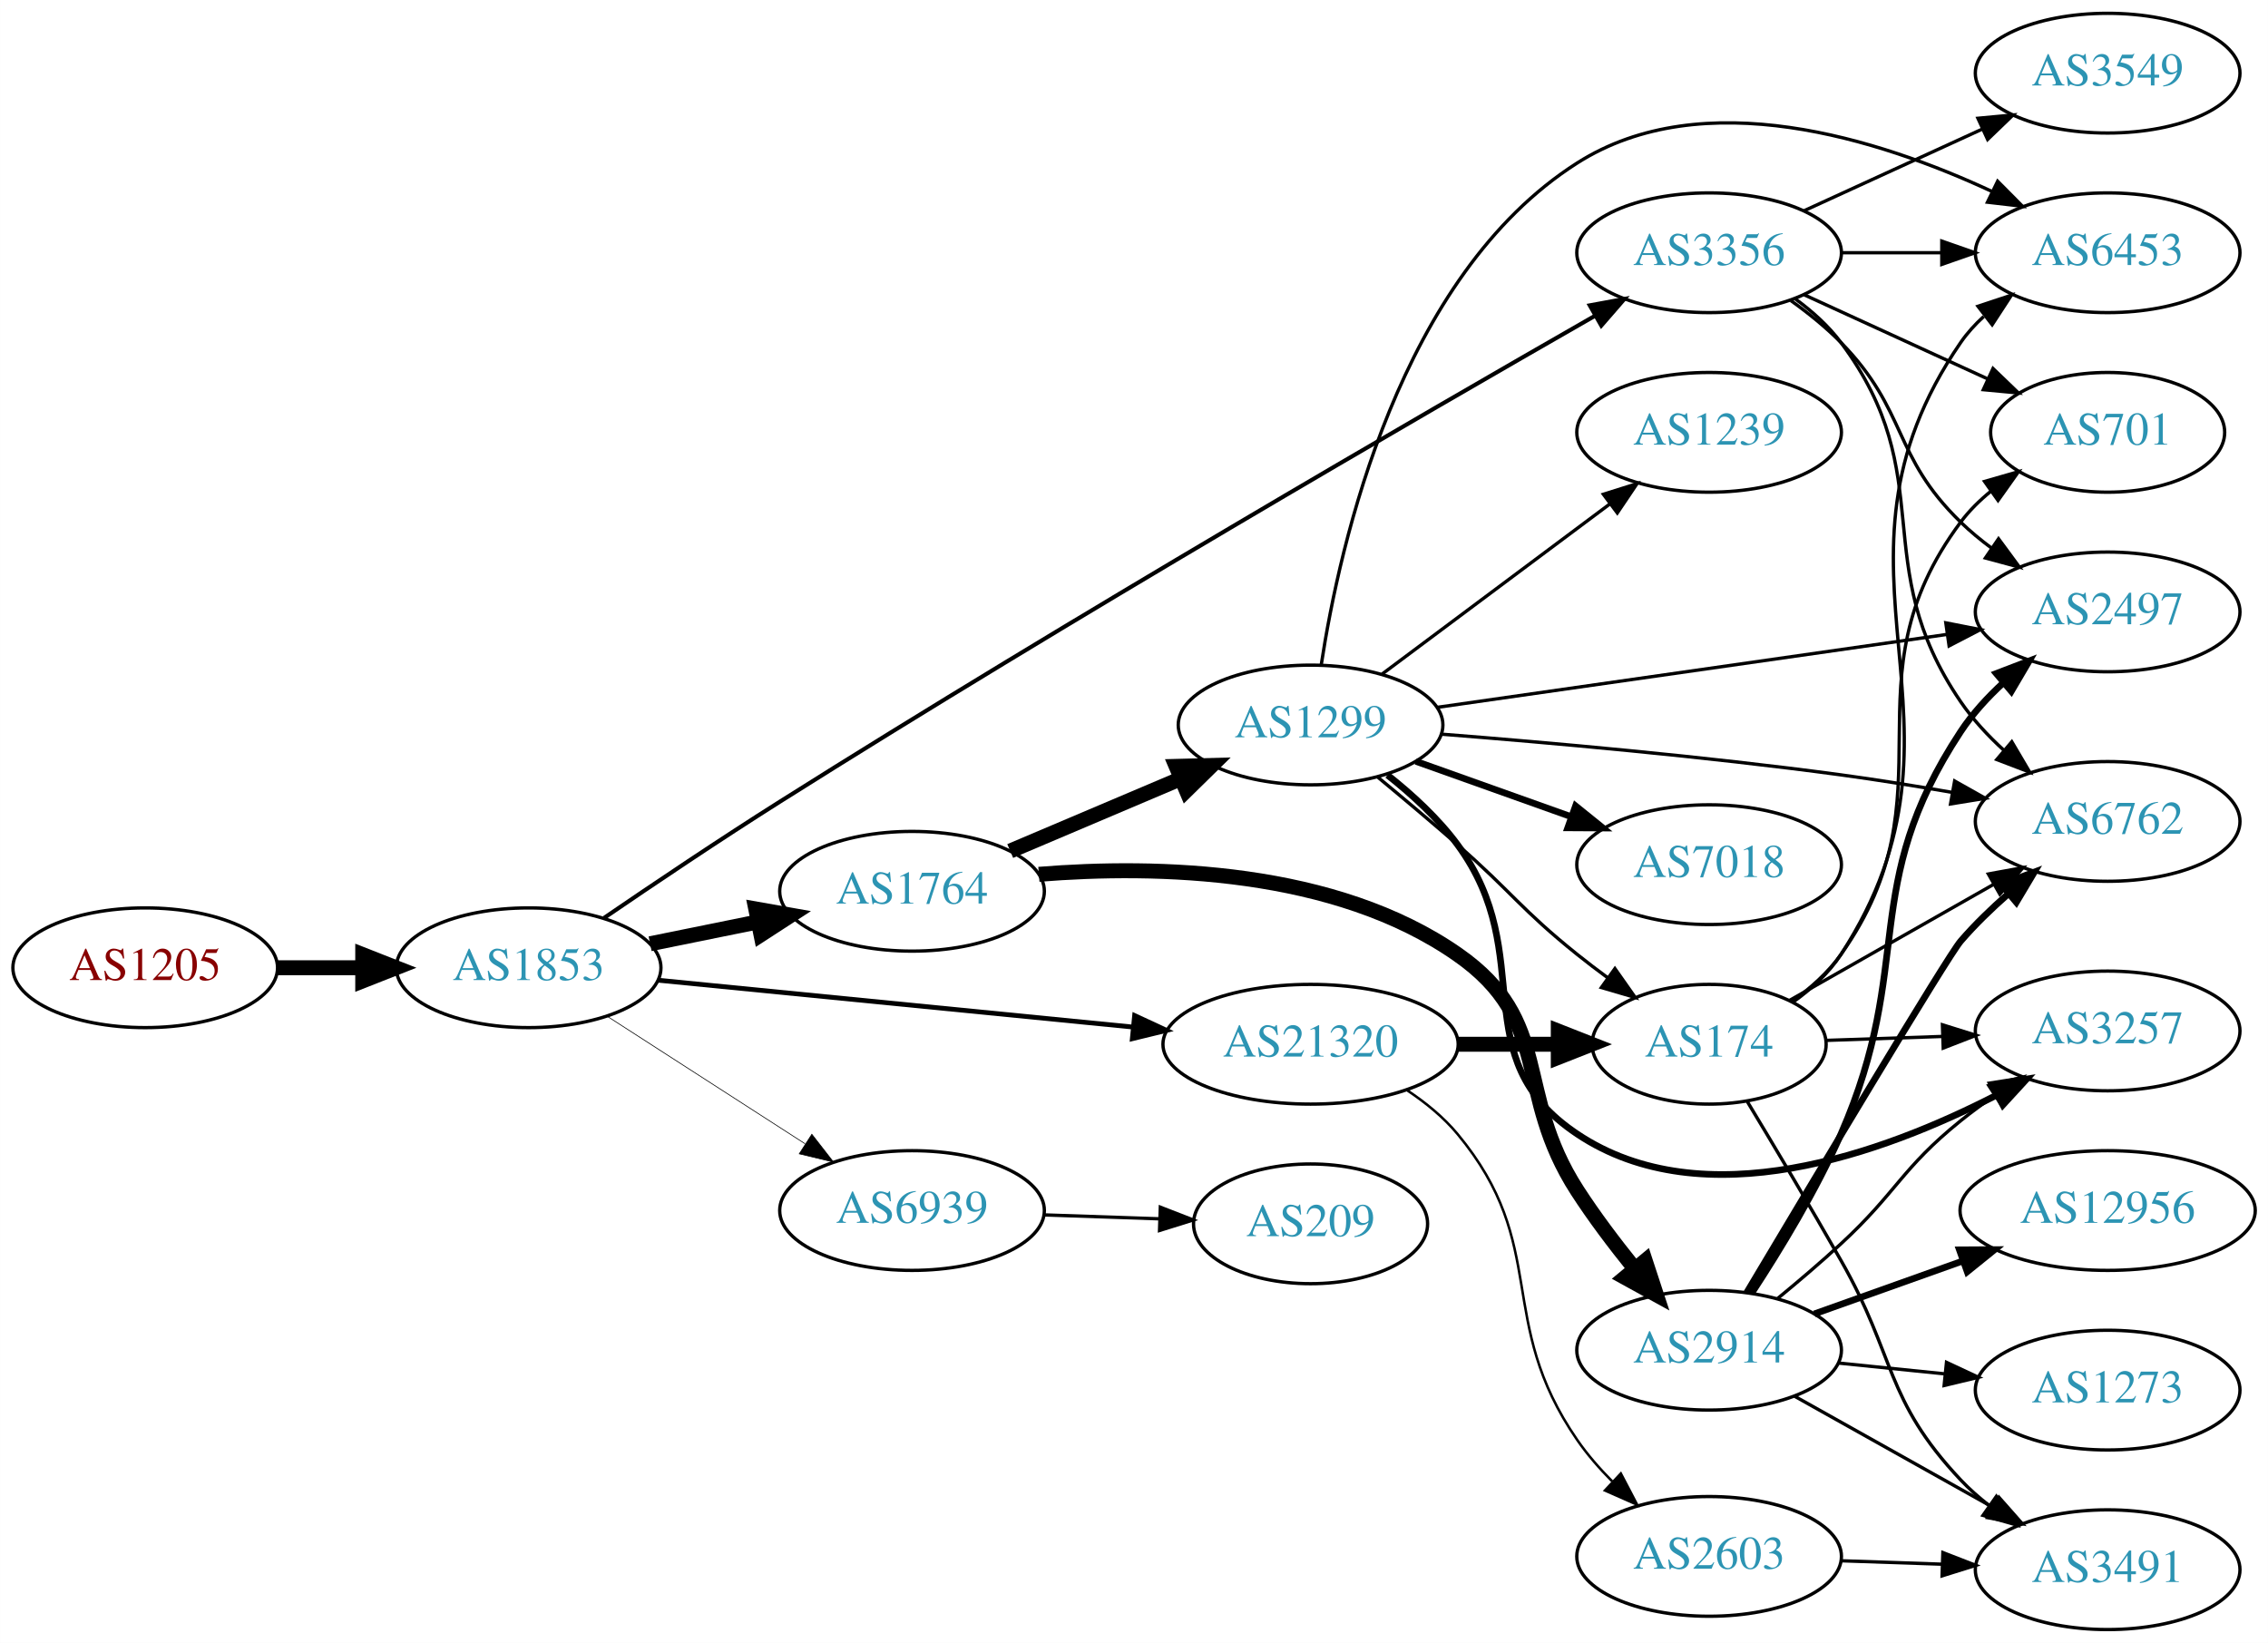
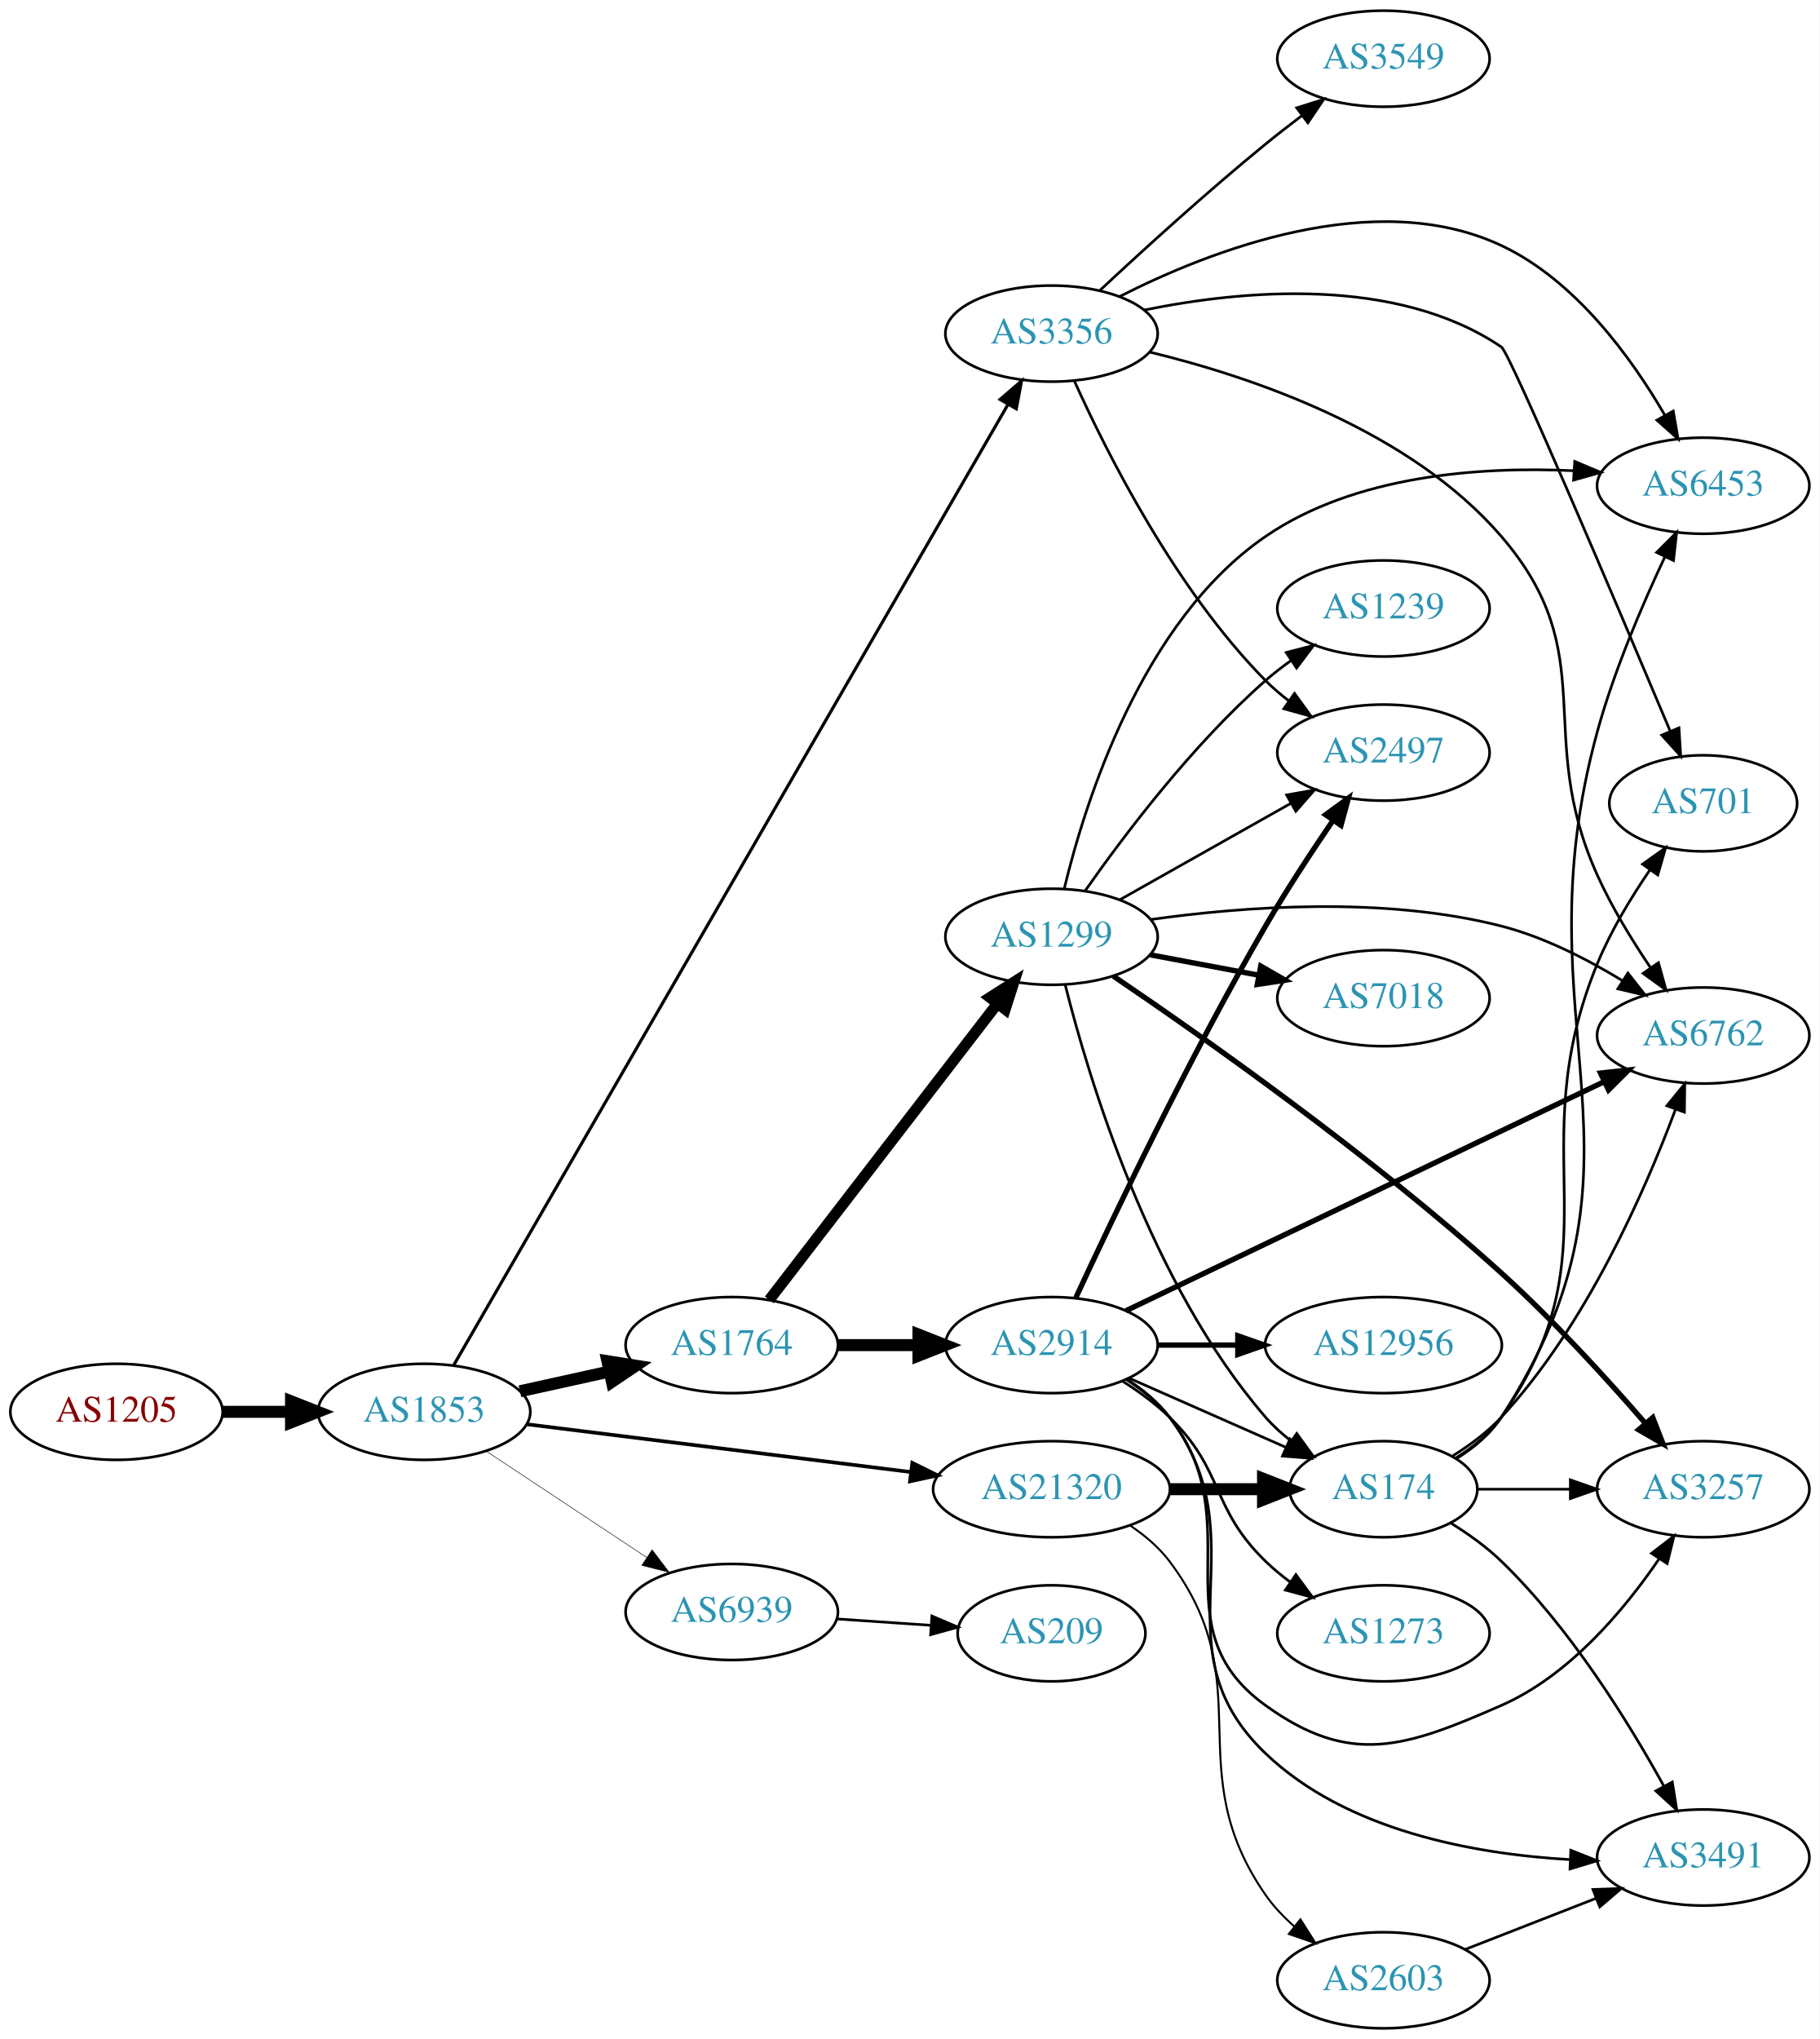
- <svg xmlns="http://www.w3.org/2000/svg" xmlns:xlink="http://www.w3.org/1999/xlink" width="682pt" height="494pt" viewBox="0.00 0.00 681.96 494.00">
-   <g id="graph0" class="graph" transform="scale(1 1) rotate(0) translate(4 490)">
-     <polygon fill="white" stroke="none" points="-4,4 -4,-490 677.956,-490 677.956,4 -4,4" />
+ <svg xmlns="http://www.w3.org/2000/svg" xmlns:xlink="http://www.w3.org/1999/xlink" width="682pt" height="764pt" viewBox="0.00 0.00 681.96 764.00">
+   <g id="graph0" class="graph" transform="scale(1 1) rotate(0) translate(4 760)">
+     <polygon fill="white" stroke="none" points="-4,4 -4,-760 677.956,-760 677.956,4 -4,4" />
    <g id="node1" class="node">
      <g id="a_node1">
        <a xlink:href="/asn/1205" xlink:title="AS1205 ~ University Linz [AT]">
-           <ellipse fill="#ffffff" stroke="black" cx="39.647" cy="-199" rx="39.794" ry="18" />
-           <text text-anchor="middle" x="39.647" y="-195.3" font-family="Times,serif" font-size="14.00" fill="#880000">AS1205</text>
+           <ellipse fill="#ffffff" stroke="black" cx="39.647" cy="-231" rx="39.794" ry="18" />
+           <text text-anchor="middle" x="39.647" y="-227.3" font-family="Times,serif" font-size="14.00" fill="#880000">AS1205</text>
        </a>
      </g>
    </g>
    <g id="node2" class="node">
      <g id="a_node2">
        <a xlink:href="/asn/1853" xlink:title="AS1853 ~ ACOnet Backbone [AT]">
-           <ellipse fill="#ffffff" stroke="black" cx="154.939" cy="-199" rx="39.794" ry="18" />
-           <text text-anchor="middle" x="154.939" y="-195.3" font-family="Times,serif" font-size="14.00" fill="#2c94b3">AS1853</text>
+           <ellipse fill="#ffffff" stroke="black" cx="154.939" cy="-231" rx="39.794" ry="18" />
+           <text text-anchor="middle" x="154.939" y="-227.3" font-family="Times,serif" font-size="14.00" fill="#2c94b3">AS1853</text>
        </a>
      </g>
    </g>
    <g id="edge1" class="edge">
-       <path fill="none" stroke="black" stroke-width="4.5" d="M79.319,-199C87.522,-199 96.286,-199 104.818,-199" />
-       <polygon fill="black" stroke="black" stroke-width="4.5" points="105.057,-202.938 115.057,-199 105.057,-195.063 105.057,-202.938" />
+       <path fill="none" stroke="black" stroke-width="4.5" d="M79.319,-231C87.522,-231 96.286,-231 104.818,-231" />
+       <polygon fill="black" stroke="black" stroke-width="4.5" points="105.057,-234.938 115.057,-231 105.057,-227.063 105.057,-234.938" />
    </g>
    <g id="node3" class="node">
      <g id="a_node3">
-         <a xlink:href="/asn/1764" xlink:title="AS1764 ~ NEXTLAYER-AS [AT]">
-           <ellipse fill="#ffffff" stroke="black" cx="270.232" cy="-222" rx="39.794" ry="18" />
-           <text text-anchor="middle" x="270.232" y="-218.3" font-family="Times,serif" font-size="14.00" fill="#2c94b3">AS1764</text>
+         <a xlink:href="/asn/3356" xlink:title="AS3356 ~ Level 3 Parent, LLC [US]">
+           <ellipse fill="#ffffff" stroke="black" cx="390.075" cy="-635" rx="39.794" ry="18" />
+           <text text-anchor="middle" x="390.075" y="-631.3" font-family="Times,serif" font-size="14.00" fill="#2c94b3">AS3356</text>
        </a>
      </g>
    </g>
    <g id="edge2" class="edge">
-       <path fill="none" stroke="black" stroke-width="4.5" d="M191.475,-206.214C201.704,-208.291 213.004,-210.585 223.747,-212.766" />
-       <polygon fill="black" stroke="black" stroke-width="4.5" points="223.239,-216.681 233.823,-214.811 224.806,-208.963 223.239,-216.681" />
+       <path fill="none" stroke="black" stroke-width="1.174" d="M165.957,-248.359C202.565,-311.798 329.272,-531.368 373.609,-608.199" />
+       <polygon fill="black" stroke="black" stroke-width="1.174" points="370.803,-610.338 378.832,-617.25 376.865,-606.84 370.803,-610.338" />
    </g>
    <g id="node4" class="node">
      <g id="a_node4">
-         <a xlink:href="/asn/3356" xlink:title="AS3356 ~ Level 3 Parent, LLC [US]">
-           <ellipse fill="#ffffff" stroke="black" cx="509.918" cy="-414" rx="39.794" ry="18" />
-           <text text-anchor="middle" x="509.918" y="-410.3" font-family="Times,serif" font-size="14.00" fill="#2c94b3">AS3356</text>
+         <a xlink:href="/asn/1764" xlink:title="AS1764 ~ NEXTLAYER-AS [AT]">
+           <ellipse fill="#ffffff" stroke="black" cx="270.232" cy="-256" rx="39.794" ry="18" />
+           <text text-anchor="middle" x="270.232" y="-252.3" font-family="Times,serif" font-size="14.00" fill="#2c94b3">AS1764</text>
        </a>
      </g>
    </g>
    <g id="edge3" class="edge">
-       <path fill="none" stroke="black" stroke-width="1.227" d="M177.616,-213.978C192.404,-224.083 212.511,-237.601 230.586,-249 317.767,-303.981 422.958,-364.91 475.556,-395.017" />
-       <polygon fill="black" stroke="black" stroke-width="1.227" points="474.028,-398.175 484.446,-400.098 477.501,-392.097 474.028,-398.175" />
+       <path fill="none" stroke="black" stroke-width="4.5" d="M190.856,-238.705C201.408,-241.033 213.147,-243.624 224.26,-246.076" />
+       <polygon fill="black" stroke="black" stroke-width="4.5" points="223.623,-249.968 234.237,-248.278 225.32,-242.278 223.623,-249.968" />
    </g>
    <g id="node5" class="node">
      <g id="a_node5">
        <a xlink:href="/asn/21320" xlink:title="AS21320 ~ GEANT Vereniging [EU]">
-           <ellipse fill="#ffffff" stroke="black" cx="390.075" cy="-176" rx="44.393" ry="18" />
-           <text text-anchor="middle" x="390.075" y="-172.3" font-family="Times,serif" font-size="14.00" fill="#2c94b3">AS21320</text>
+           <ellipse fill="#ffffff" stroke="black" cx="390.075" cy="-202" rx="44.393" ry="18" />
+           <text text-anchor="middle" x="390.075" y="-198.3" font-family="Times,serif" font-size="14.00" fill="#2c94b3">AS21320</text>
        </a>
      </g>
    </g>
    <g id="edge4" class="edge">
-       <path fill="none" stroke="black" stroke-width="1.432" d="M193.916,-195.253C232.737,-191.424 293.327,-185.446 336.695,-181.168" />
-       <polygon fill="black" stroke="black" stroke-width="1.432" points="337.164,-184.638 346.772,-180.173 336.477,-177.672 337.164,-184.638" />
+       <path fill="none" stroke="black" stroke-width="1.37" d="M193.397,-226.341C232.363,-221.494 293.659,-213.869 337.257,-208.446" />
+       <polygon fill="black" stroke="black" stroke-width="1.37" points="337.889,-211.894 347.38,-207.186 337.025,-204.948 337.889,-211.894" />
    </g>
    <g id="node6" class="node">
      <g id="a_node6">
        <a xlink:href="/asn/6939" xlink:title="AS6939 ~ Hurricane Electric LLC [US]">
-           <ellipse fill="#ffffff" stroke="black" cx="270.232" cy="-126" rx="39.794" ry="18" />
-           <text text-anchor="middle" x="270.232" y="-122.3" font-family="Times,serif" font-size="14.00" fill="#2c94b3">AS6939</text>
+           <ellipse fill="#ffffff" stroke="black" cx="270.232" cy="-156" rx="39.794" ry="18" />
+           <text text-anchor="middle" x="270.232" y="-152.3" font-family="Times,serif" font-size="14.00" fill="#2c94b3">AS6939</text>
        </a>
      </g>
    </g>
    <g id="edge5" class="edge">
-       <path fill="none" stroke="black" stroke-width="0.205" d="M178.594,-184.403C195.652,-173.411 219.236,-158.215 238.071,-146.079" />
-       <polygon fill="black" stroke="black" stroke-width="0.205" points="240.107,-148.931 246.617,-140.572 236.316,-143.046 240.107,-148.931" />
+       <path fill="none" stroke="black" stroke-width="0.196" d="M178.052,-216.361C195.252,-204.975 219.32,-189.042 238.41,-176.405" />
+       <polygon fill="black" stroke="black" stroke-width="0.196" points="240.382,-179.297 246.788,-170.858 236.518,-173.46 240.382,-179.297" />
    </g>
    <g id="node7" class="node">
      <g id="a_node7">
-         <a xlink:href="/asn/1299" xlink:title="AS1299 ~ Telia Carrier [EU]">
-           <ellipse fill="#ffffff" stroke="black" cx="390.075" cy="-272" rx="39.794" ry="18" />
-           <text text-anchor="middle" x="390.075" y="-268.3" font-family="Times,serif" font-size="14.00" fill="#2c94b3">AS1299</text>
+         <a xlink:href="/asn/3549" xlink:title="AS3549 ~ Level 3 Parent, LLC [US]">
+           <ellipse fill="#ffffff" stroke="black" cx="514.467" cy="-738" rx="39.794" ry="18" />
+           <text text-anchor="middle" x="514.467" y="-734.3" font-family="Times,serif" font-size="14.00" fill="#2c94b3">AS3549</text>
        </a>
      </g>
    </g>
    <g id="edge6" class="edge">
-       <path fill="none" stroke="black" stroke-width="4.5" d="M299.759,-234.104C315.133,-240.627 334.309,-248.763 350.948,-255.823" />
-       <polygon fill="black" stroke="black" stroke-width="4.5" points="349.659,-259.553 360.403,-259.835 352.735,-252.304 349.659,-259.553" />
+       <path fill="none" stroke="black" d="M408.279,-651.272C424.052,-665.983 448.235,-688.025 470.271,-706 474.61,-709.54 479.288,-713.178 483.908,-716.674" />
+       <polygon fill="black" stroke="black" points="481.965,-719.591 492.075,-722.762 486.149,-713.979 481.965,-719.591" />
    </g>
    <g id="node8" class="node">
      <g id="a_node8">
-         <a xlink:href="/asn/2914" xlink:title="AS2914 ~ NTT America, Inc. [US]">
-           <ellipse fill="#ffffff" stroke="black" cx="509.918" cy="-84" rx="39.794" ry="18" />
-           <text text-anchor="middle" x="509.918" y="-80.3" font-family="Times,serif" font-size="14.00" fill="#2c94b3">AS2914</text>
+         <a xlink:href="/asn/701" xlink:title="AS701 ~ UUNET [US]">
+           <ellipse fill="#ffffff" stroke="black" cx="634.31" cy="-459" rx="35.194" ry="18" />
+           <text text-anchor="middle" x="634.31" y="-455.3" font-family="Times,serif" font-size="14.00" fill="#2c94b3">AS701</text>
        </a>
      </g>
    </g>
    <g id="edge7" class="edge">
-       <path fill="none" stroke="black" stroke-width="4.5" d="M308.379,-227.098C343.887,-229.951 397.335,-228.748 434.271,-203 463.295,-182.768 451.073,-161.718 470.271,-132 475.362,-124.12 481.499,-116.006 487.369,-108.744" />
-       <polygon fill="black" stroke="black" stroke-width="4.5" points="490.708,-110.886 494.058,-100.675 484.645,-105.861 490.708,-110.886" />
+       <path fill="none" stroke="black" d="M424.796,-643.819C461.109,-651.236 518.996,-656.819 558.663,-630 561.865,-627.835 601.809,-533.791 621.911,-486.115" />
+       <polygon fill="black" stroke="black" points="625.222,-487.27 625.879,-476.695 618.771,-484.552 625.222,-487.27" />
    </g>
    <g id="node9" class="node">
      <g id="a_node9">
-         <a xlink:href="/asn/6453" xlink:title="AS6453 ~ TATA COMMUNICATIONS (AMERICA) INC [US]">
-           <ellipse fill="#ffffff" stroke="black" cx="629.76" cy="-414" rx="39.794" ry="18" />
-           <text text-anchor="middle" x="629.76" y="-410.3" font-family="Times,serif" font-size="14.00" fill="#2c94b3">AS6453</text>
+         <a xlink:href="/asn/2497" xlink:title="AS2497 ~ Internet Initiative Japan Inc. [JP]">
+           <ellipse fill="#ffffff" stroke="black" cx="514.467" cy="-478" rx="39.794" ry="18" />
+           <text text-anchor="middle" x="514.467" y="-474.3" font-family="Times,serif" font-size="14.00" fill="#2c94b3">AS2497</text>
        </a>
      </g>
    </g>
    <g id="edge8" class="edge">
-       <path fill="none" stroke="black" d="M549.83,-414C559.384,-414 569.733,-414 579.696,-414" />
-       <polygon fill="black" stroke="black" points="579.888,-417.5 589.888,-414 579.888,-410.5 579.888,-417.5" />
+       <path fill="none" stroke="black" d="M398.625,-617.267C410.694,-590.481 436.456,-539.205 470.271,-505 472.913,-502.327 475.869,-499.797 478.961,-497.437" />
+       <polygon fill="black" stroke="black" points="481.135,-500.189 487.343,-491.603 477.136,-494.444 481.135,-500.189" />
    </g>
    <g id="node10" class="node">
      <g id="a_node10">
-         <a xlink:href="/asn/6762" xlink:title="AS6762 ~ TELECOM ITALIA SPARKLE S.p.A. [IT]">
-           <ellipse fill="#ffffff" stroke="black" cx="629.76" cy="-243" rx="39.794" ry="18" />
-           <text text-anchor="middle" x="629.76" y="-239.3" font-family="Times,serif" font-size="14.00" fill="#2c94b3">AS6762</text>
+         <a xlink:href="/asn/6453" xlink:title="AS6453 ~ TATA COMMUNICATIONS (AMERICA) INC [US]">
+           <ellipse fill="#ffffff" stroke="black" cx="634.31" cy="-578" rx="39.794" ry="18" />
+           <text text-anchor="middle" x="634.31" y="-574.3" font-family="Times,serif" font-size="14.00" fill="#2c94b3">AS6453</text>
        </a>
      </g>
    </g>
    <g id="edge9" class="edge">
-       <path fill="none" stroke="black" d="M535.848,-400.118C540.924,-396.389 545.842,-391.984 549.564,-387 579.835,-346.458 557.042,-320.791 585.564,-279 589.175,-273.708 593.774,-268.764 598.616,-264.337" />
-       <polygon fill="black" stroke="black" points="600.939,-266.956 606.319,-257.829 596.421,-261.609 600.939,-266.956" />
+       <path fill="none" stroke="black" d="M415.531,-648.864C449.229,-665.999 511.157,-690.318 558.663,-668 586.352,-654.992 607.309,-626.111 619.865,-604.553" />
+       <polygon fill="black" stroke="black" points="623.077,-605.978 624.882,-595.538 616.96,-602.574 623.077,-605.978" />
    </g>
    <g id="node11" class="node">
      <g id="a_node11">
-         <a xlink:href="/asn/3549" xlink:title="AS3549 ~ Level 3 Parent, LLC [US]">
-           <ellipse fill="#ffffff" stroke="black" cx="629.76" cy="-468" rx="39.794" ry="18" />
-           <text text-anchor="middle" x="629.76" y="-464.3" font-family="Times,serif" font-size="14.00" fill="#2c94b3">AS3549</text>
+         <a xlink:href="/asn/6762" xlink:title="AS6762 ~ TELECOM ITALIA SPARKLE S.p.A. [IT]">
+           <ellipse fill="#ffffff" stroke="black" cx="634.31" cy="-372" rx="39.794" ry="18" />
+           <text text-anchor="middle" x="634.31" y="-368.3" font-family="Times,serif" font-size="14.00" fill="#2c94b3">AS6762</text>
        </a>
      </g>
    </g>
    <g id="edge10" class="edge">
-       <path fill="none" stroke="black" d="M538.546,-426.661C554.503,-433.973 574.774,-443.261 592.057,-451.181" />
-       <polygon fill="black" stroke="black" points="590.755,-454.435 601.304,-455.419 593.671,-448.071 590.755,-454.435" />
+       <path fill="none" stroke="black" d="M426.861,-628.079C464.959,-618.855 524.382,-598.833 558.663,-559 596.933,-514.532 570.515,-485.468 594.663,-432 600.028,-420.122 607.509,-407.875 614.461,-397.568" />
+       <polygon fill="black" stroke="black" points="617.535,-399.277 620.368,-389.068 611.787,-395.283 617.535,-399.277" />
    </g>
    <g id="node12" class="node">
      <g id="a_node12">
-         <a xlink:href="/asn/701" xlink:title="AS701 ~ UUNET [US]">
-           <ellipse fill="#ffffff" stroke="black" cx="629.76" cy="-360" rx="35.194" ry="18" />
-           <text text-anchor="middle" x="629.76" y="-356.3" font-family="Times,serif" font-size="14.00" fill="#2c94b3">AS701</text>
+         <a xlink:href="/asn/2914" xlink:title="AS2914 ~ NTT America, Inc. [US]">
+           <ellipse fill="#ffffff" stroke="black" cx="390.075" cy="-256" rx="39.794" ry="18" />
+           <text text-anchor="middle" x="390.075" y="-252.3" font-family="Times,serif" font-size="14.00" fill="#2c94b3">AS2914</text>
        </a>
      </g>
    </g>
    <g id="edge11" class="edge">
-       <path fill="none" stroke="black" d="M538.546,-401.339C554.963,-393.817 575.944,-384.202 593.541,-376.139" />
-       <polygon fill="black" stroke="black" points="595.285,-379.189 602.918,-371.842 592.369,-372.826 595.285,-379.189" />
+       <path fill="none" stroke="black" stroke-width="4.5" d="M310.145,-256C319.698,-256 330.048,-256 340.011,-256" />
+       <polygon fill="black" stroke="black" stroke-width="4.5" points="340.203,-259.938 350.203,-256 340.203,-252.063 340.203,-259.938" />
    </g>
    <g id="node13" class="node">
      <g id="a_node13">
-         <a xlink:href="/asn/2497" xlink:title="AS2497 ~ Internet Initiative Japan Inc. [JP]">
-           <ellipse fill="#ffffff" stroke="black" cx="629.76" cy="-306" rx="39.794" ry="18" />
-           <text text-anchor="middle" x="629.76" y="-302.3" font-family="Times,serif" font-size="14.00" fill="#2c94b3">AS2497</text>
+         <a xlink:href="/asn/1299" xlink:title="AS1299 ~ Telia Carrier [EU]">
+           <ellipse fill="#ffffff" stroke="black" cx="390.075" cy="-409" rx="39.794" ry="18" />
+           <text text-anchor="middle" x="390.075" y="-405.3" font-family="Times,serif" font-size="14.00" fill="#2c94b3">AS1299</text>
        </a>
      </g>
    </g>
    <g id="edge12" class="edge">
-       <path fill="none" stroke="black" d="M534.512,-399.611C539.768,-395.852 545.099,-391.563 549.564,-387 569.736,-366.383 564.871,-353.094 585.564,-333 588.409,-330.237 591.583,-327.614 594.883,-325.166" />
-       <polygon fill="black" stroke="black" points="596.949,-327.994 603.231,-319.462 593,-322.214 596.949,-327.994" />
-     </g>
-     <g id="node19" class="node">
-       <g id="a_node19">
+       <path fill="none" stroke="black" stroke-width="4.125" d="M284.294,-272.958C304.999,-299.841 345.477,-352.394 369.611,-383.729" />
+       <polygon fill="black" stroke="black" stroke-width="4.125" points="366.993,-386.246 375.955,-391.966 372.712,-381.841 366.993,-386.246" />
+     </g>
+     <g id="node16" class="node">
+       <g id="a_node16">
        <a xlink:href="/asn/174" xlink:title="AS174 ~ Cogent Communications [US]">
-           <ellipse fill="#ffffff" stroke="black" cx="509.918" cy="-176" rx="35.194" ry="18" />
-           <text text-anchor="middle" x="509.918" y="-172.3" font-family="Times,serif" font-size="14.00" fill="#2c94b3">AS174</text>
-         </a>
-       </g>
-     </g>
-     <g id="edge27" class="edge">
-       <path fill="none" stroke="black" stroke-width="4.5" d="M434.286,-176C444.134,-176 454.614,-176 464.511,-176" />
-       <polygon fill="black" stroke="black" stroke-width="4.5" points="464.563,-179.938 474.563,-176 464.563,-172.063 464.563,-179.938" />
+           <ellipse fill="#ffffff" stroke="black" cx="514.467" cy="-202" rx="35.194" ry="18" />
+           <text text-anchor="middle" x="514.467" y="-198.3" font-family="Times,serif" font-size="14.00" fill="#2c94b3">AS174</text>
+         </a>
+       </g>
+     </g>
+     <g id="edge28" class="edge">
+       <path fill="none" stroke="black" stroke-width="4.5" d="M434.57,-202C445.828,-202 457.96,-202 469.254,-202" />
+       <polygon fill="black" stroke="black" stroke-width="4.5" points="469.341,-205.938 479.341,-202 469.341,-198.063 469.341,-205.938" />
    </g>
    <g id="node21" class="node">
      <g id="a_node21">
        <a xlink:href="/asn/2603" xlink:title="AS2603 ~ NORDUnet [NO]">
-           <ellipse fill="#ffffff" stroke="black" cx="509.918" cy="-22" rx="39.794" ry="18" />
-           <text text-anchor="middle" x="509.918" y="-18.3" font-family="Times,serif" font-size="14.00" fill="#2c94b3">AS2603</text>
-         </a>
-       </g>
-     </g>
-     <g id="edge26" class="edge">
-       <path fill="none" stroke="black" stroke-width="0.75" d="M419.194,-162.101C424.72,-158.417 430.092,-154.037 434.271,-149 462.307,-115.208 445.337,-93.141 470.271,-57 473.278,-52.641 476.929,-48.447 480.773,-44.569" />
-       <polygon fill="black" stroke="black" stroke-width="0.75" points="483.371,-46.931 488.282,-37.544 478.589,-41.82 483.371,-46.931" />
+           <ellipse fill="#ffffff" stroke="black" cx="514.467" cy="-18" rx="39.794" ry="18" />
+           <text text-anchor="middle" x="514.467" y="-14.3" font-family="Times,serif" font-size="14.00" fill="#2c94b3">AS2603</text>
+         </a>
+       </g>
+     </g>
+     <g id="edge27" class="edge">
+       <path fill="none" stroke="black" stroke-width="0.75" d="M419.554,-188.386C425.058,-184.685 430.33,-180.225 434.271,-175 469.088,-128.846 437.303,-97.492 470.271,-50 473.255,-45.702 477.003,-41.752 481.038,-38.203" />
+       <polygon fill="black" stroke="black" stroke-width="0.75" points="483.352,-40.835 489.026,-31.888 479.011,-35.344 483.352,-40.835" />
    </g>
    <g id="node22" class="node">
      <g id="a_node22">
        <a xlink:href="/asn/209" xlink:title="AS209 ~ CenturyLink Communications, LLC [US]">
-           <ellipse fill="#ffffff" stroke="black" cx="390.075" cy="-122" rx="35.194" ry="18" />
-           <text text-anchor="middle" x="390.075" y="-118.3" font-family="Times,serif" font-size="14.00" fill="#2c94b3">AS209</text>
-         </a>
-       </g>
-     </g>
-     <g id="edge34" class="edge">
-       <path fill="none" stroke="black" d="M309.818,-124.69C320.919,-124.313 333.118,-123.899 344.546,-123.511" />
-       <polygon fill="black" stroke="black" points="344.897,-127.002 354.772,-123.164 344.659,-120.006 344.897,-127.002" />
-     </g>
-     <g id="edge25" class="edge">
-       <path fill="none" stroke="black" d="M393.297,-290.161C398.817,-326.377 416.813,-407.015 470.271,-441 508.165,-465.091 561.021,-448.241 595.07,-432.392" />
-       <polygon fill="black" stroke="black" points="596.681,-435.501 604.147,-427.984 593.622,-429.204 596.681,-435.501" />
-     </g>
-     <g id="edge23" class="edge">
-       <path fill="none" stroke="black" d="M429.282,-269.252C461.445,-266.731 508.619,-262.548 549.564,-257 560.364,-255.537 571.94,-253.664 582.816,-251.768" />
-       <polygon fill="black" stroke="black" points="583.75,-255.157 592.98,-249.956 582.521,-248.266 583.75,-255.157" />
-     </g>
-     <g id="edge24" class="edge">
-       <path fill="none" stroke="black" d="M428.213,-277.312C469.518,-283.221 536.345,-292.78 581.385,-299.223" />
-       <polygon fill="black" stroke="black" points="581.096,-302.717 591.491,-300.669 582.088,-295.788 581.096,-302.717" />
-     </g>
-     <g id="node16" class="node">
-       <g id="a_node16">
+           <ellipse fill="#ffffff" stroke="black" cx="390.075" cy="-148" rx="35.194" ry="18" />
+           <text text-anchor="middle" x="390.075" y="-144.3" font-family="Times,serif" font-size="14.00" fill="#2c94b3">AS209</text>
+         </a>
+       </g>
+     </g>
+     <g id="edge35" class="edge">
+       <path fill="none" stroke="black" d="M309.493,-153.403C320.824,-152.633 333.323,-151.785 344.991,-150.993" />
+       <polygon fill="black" stroke="black" points="345.241,-154.484 354.981,-150.315 344.767,-147.5 345.241,-154.484" />
+     </g>
+     <g id="edge14" class="edge">
+       <path fill="none" stroke="black" stroke-width="2" d="M399.196,-273.787C412.85,-303.279 441.719,-363.918 470.271,-413 478.035,-426.346 487.445,-440.69 495.499,-452.499" />
+       <polygon fill="black" stroke="black" stroke-width="2" points="492.786,-454.729 501.343,-460.976 498.549,-450.756 492.786,-454.729" />
+     </g>
+     <g id="edge16" class="edge">
+       <path fill="none" stroke="black" stroke-width="2" d="M417.924,-268.857C461.576,-289.761 547.983,-331.139 597.049,-354.636" />
+       <polygon fill="black" stroke="black" stroke-width="2" points="595.81,-357.923 606.341,-359.085 598.833,-351.609 595.81,-357.923" />
+     </g>
+     <g id="node14" class="node">
+       <g id="a_node14">
+         <a xlink:href="/asn/3491" xlink:title="AS3491 ~ PCCW Global, Inc. [US]">
+           <ellipse fill="#ffffff" stroke="black" cx="634.31" cy="-64" rx="39.794" ry="18" />
+           <text text-anchor="middle" x="634.31" y="-60.3" font-family="Times,serif" font-size="14.00" fill="#2c94b3">AS3491</text>
+         </a>
+       </g>
+     </g>
+     <g id="edge13" class="edge">
+       <path fill="none" stroke="black" d="M418.219,-243.278C424.202,-239.409 430.016,-234.653 434.271,-229 469.296,-182.468 428.203,-143.277 470.271,-103 500.502,-74.056 548.216,-65.324 584.232,-63.229" />
+       <polygon fill="black" stroke="black" points="584.686,-66.713 594.527,-62.789 584.387,-59.719 584.686,-66.713" />
+     </g>
+     <g id="node15" class="node">
+       <g id="a_node15">
+         <a xlink:href="/asn/12956" xlink:title="AS12956 ~ TELXIUS [ES]">
+           <ellipse fill="#ffffff" stroke="black" cx="514.467" cy="-256" rx="44.393" ry="18" />
+           <text text-anchor="middle" x="514.467" y="-252.3" font-family="Times,serif" font-size="14.00" fill="#2c94b3">AS12956</text>
+         </a>
+       </g>
+     </g>
+     <g id="edge15" class="edge">
+       <path fill="none" stroke="black" stroke-width="2" d="M429.801,-256C439.261,-256 449.552,-256 459.579,-256" />
+       <polygon fill="black" stroke="black" stroke-width="2" points="459.885,-259.5 469.885,-256 459.885,-252.5 459.885,-259.5" />
+     </g>
+     <g id="edge17" class="edge">
+       <path fill="none" stroke="black" d="M419.154,-243.611C436.583,-235.922 459.14,-225.969 477.824,-217.726" />
+       <polygon fill="black" stroke="black" points="479.457,-220.831 487.193,-213.592 476.631,-214.427 479.457,-220.831" />
+     </g>
+     <g id="node17" class="node">
+       <g id="a_node17">
        <a xlink:href="/asn/3257" xlink:title="AS3257 ~ GTT [DE]">
-           <ellipse fill="#ffffff" stroke="black" cx="629.76" cy="-180" rx="39.794" ry="18" />
-           <text text-anchor="middle" x="629.76" y="-176.3" font-family="Times,serif" font-size="14.00" fill="#2c94b3">AS3257</text>
-         </a>
-       </g>
-     </g>
-     <g id="edge19" class="edge">
-       <path fill="none" stroke="black" stroke-width="2" d="M413.203,-256.949C420.63,-251.078 428.487,-243.864 434.271,-236 459.066,-202.29 435.481,-172.255 470.271,-149 508.302,-123.579 562.235,-143.154 596.351,-160.696" />
-       <polygon fill="black" stroke="black" stroke-width="2" points="594.95,-163.916 605.418,-165.55 598.255,-157.745 594.95,-163.916" />
+           <ellipse fill="#ffffff" stroke="black" cx="634.31" cy="-202" rx="39.794" ry="18" />
+           <text text-anchor="middle" x="634.31" y="-198.3" font-family="Times,serif" font-size="14.00" fill="#2c94b3">AS3257</text>
+         </a>
+       </g>
+     </g>
+     <g id="edge18" class="edge">
+       <path fill="none" stroke="black" d="M418.047,-243.145C424.035,-239.28 429.894,-234.559 434.271,-229 465.57,-189.246 429.225,-150.584 470.271,-121 502.141,-98.029 522.682,-105.229 558.663,-121 584.065,-132.134 604.643,-156.65 617.71,-175.812" />
+       <polygon fill="black" stroke="black" points="614.945,-177.979 623.343,-184.438 620.807,-174.152 614.945,-177.979" />
    </g>
    <g id="node18" class="node">
      <g id="a_node18">
+         <a xlink:href="/asn/1273" xlink:title="AS1273 ~ Vodafone Group PLC [EU]">
+           <ellipse fill="#ffffff" stroke="black" cx="514.467" cy="-148" rx="39.794" ry="18" />
+           <text text-anchor="middle" x="514.467" y="-144.3" font-family="Times,serif" font-size="14.00" fill="#2c94b3">AS1273</text>
+         </a>
+       </g>
+     </g>
+     <g id="edge19" class="edge">
+       <path fill="none" stroke="black" d="M416.604,-242.538C422.767,-238.638 429.068,-234.052 434.271,-229 454.964,-208.906 449.578,-195.094 470.271,-175 473.116,-172.237 476.29,-169.614 479.59,-167.166" />
+       <polygon fill="black" stroke="black" points="481.656,-169.994 487.938,-161.462 477.707,-164.214 481.656,-169.994" />
+     </g>
+     <g id="edge25" class="edge">
+       <path fill="none" stroke="black" d="M415.549,-422.797C433.939,-433.165 459.351,-447.491 479.678,-458.951" />
+       <polygon fill="black" stroke="black" points="478.186,-462.128 488.616,-463.99 481.624,-456.03 478.186,-462.128" />
+     </g>
+     <g id="edge26" class="edge">
+       <path fill="none" stroke="black" d="M394.824,-426.953C402.621,-459.362 423.865,-527.217 470.271,-559 503.83,-581.984 550.65,-585.245 585.512,-583.631" />
+       <polygon fill="black" stroke="black" points="586.153,-587.098 595.919,-582.99 585.723,-580.111 586.153,-587.098" />
+     </g>
+     <g id="edge20" class="edge">
+       <path fill="none" stroke="black" d="M427.351,-415.473C461.737,-420.304 514.545,-424.319 558.663,-413 574.605,-408.91 590.796,-400.625 604.006,-392.567" />
+       <polygon fill="black" stroke="black" points="606.076,-395.398 612.635,-387.078 602.319,-389.492 606.076,-395.398" />
+     </g>
+     <g id="edge21" class="edge">
+       <path fill="none" stroke="black" d="M395.202,-390.985C403.917,-356.231 427.043,-278.956 470.271,-229 473.07,-225.765 476.354,-222.788 479.84,-220.088" />
+       <polygon fill="black" stroke="black" points="481.974,-222.867 488.204,-214.297 477.99,-217.112 481.974,-222.867" />
+     </g>
+     <g id="edge23" class="edge">
+       <path fill="none" stroke="black" stroke-width="2" d="M413.219,-394.275C446.26,-371.887 509.806,-327.204 558.663,-283 578.162,-265.359 598.249,-243.301 612.668,-226.66" />
+       <polygon fill="black" stroke="black" stroke-width="2" points="615.41,-228.838 619.263,-218.969 610.096,-224.281 615.41,-228.838" />
+     </g>
+     <g id="node19" class="node">
+       <g id="a_node19">
        <a xlink:href="/asn/1239" xlink:title="AS1239 ~ Sprint [US]">
-           <ellipse fill="#ffffff" stroke="black" cx="509.918" cy="-360" rx="39.794" ry="18" />
-           <text text-anchor="middle" x="509.918" y="-356.3" font-family="Times,serif" font-size="14.00" fill="#2c94b3">AS1239</text>
-         </a>
-       </g>
-     </g>
-     <g id="edge20" class="edge">
-       <path fill="none" stroke="black" d="M411.602,-287.328C430.58,-301.501 458.97,-322.702 480.196,-338.552" />
-       <polygon fill="black" stroke="black" points="478.124,-341.373 488.231,-344.552 482.312,-335.764 478.124,-341.373" />
-     </g>
-     <g id="edge21" class="edge">
-       <path fill="none" stroke="black" d="M410.162,-256.42C417.735,-250.153 426.48,-242.811 434.271,-236 450.612,-221.715 453.338,-216.578 470.271,-203 473.188,-200.661 476.295,-198.296 479.431,-195.991" />
-       <polygon fill="black" stroke="black" points="481.594,-198.747 487.69,-190.081 477.521,-193.054 481.594,-198.747" />
+           <ellipse fill="#ffffff" stroke="black" cx="514.467" cy="-532" rx="39.794" ry="18" />
+           <text text-anchor="middle" x="514.467" y="-528.3" font-family="Times,serif" font-size="14.00" fill="#2c94b3">AS1239</text>
+         </a>
+       </g>
+     </g>
+     <g id="edge22" class="edge">
+       <path fill="none" stroke="black" d="M402.785,-426.386C417.096,-446.801 442.815,-480.928 470.271,-505 473.253,-507.615 476.516,-510.142 479.869,-512.532" />
+       <polygon fill="black" stroke="black" points="478.027,-515.51 488.285,-518.162 481.92,-509.692 478.027,-515.51" />
    </g>
    <g id="node20" class="node">
      <g id="a_node20">
        <a xlink:href="/asn/7018" xlink:title="AS7018 ~ AT&amp;T Services, Inc. [US]">
-           <ellipse fill="#ffffff" stroke="black" cx="509.918" cy="-230" rx="39.794" ry="18" />
-           <text text-anchor="middle" x="509.918" y="-226.3" font-family="Times,serif" font-size="14.00" fill="#2c94b3">AS7018</text>
-         </a>
-       </g>
-     </g>
-     <g id="edge22" class="edge">
-       <path fill="none" stroke="black" stroke-width="2" d="M421.729,-261.075C435.938,-256.01 453.022,-249.922 468.287,-244.481" />
-       <polygon fill="black" stroke="black" stroke-width="2" points="469.763,-247.671 478.008,-241.017 467.413,-241.077 469.763,-247.671" />
-     </g>
-     <g id="edge15" class="edge">
-       <path fill="none" stroke="black" stroke-width="2" d="M521.237,-101.341C540.782,-134.14 581.612,-202.409 585.564,-207 589.827,-211.952 594.814,-216.776 599.855,-221.2" />
-       <polygon fill="black" stroke="black" stroke-width="2" points="597.809,-224.052 607.724,-227.784 602.3,-218.683 597.809,-224.052" />
-     </g>
-     <g id="edge13" class="edge">
-       <path fill="none" stroke="black" stroke-width="2" d="M522.811,-101.301C531.168,-114.047 542.138,-132.043 549.564,-149 572.073,-200.395 554.694,-223.148 585.564,-270 589.089,-275.35 593.645,-280.322 598.472,-284.76" />
-       <polygon fill="black" stroke="black" stroke-width="2" points="596.276,-287.486 606.172,-291.269 600.795,-282.14 596.276,-287.486" />
-     </g>
-     <g id="node14" class="node">
-       <g id="a_node14">
-         <a xlink:href="/asn/3491" xlink:title="AS3491 ~ PCCW Global, Inc. [US]">
-           <ellipse fill="#ffffff" stroke="black" cx="629.76" cy="-18" rx="39.794" ry="18" />
-           <text text-anchor="middle" x="629.76" y="-14.3" font-family="Times,serif" font-size="14.00" fill="#2c94b3">AS3491</text>
-         </a>
-       </g>
-     </g>
-     <g id="edge14" class="edge">
-       <path fill="none" stroke="black" d="M535.621,-70.164C552.905,-60.484 576.201,-47.437 595.17,-36.813" />
-       <polygon fill="black" stroke="black" points="597.074,-39.758 604.089,-31.817 593.654,-33.65 597.074,-39.758" />
-     </g>
-     <g id="node15" class="node">
-       <g id="a_node15">
-         <a xlink:href="/asn/12956" xlink:title="AS12956 ~ TELXIUS [ES]">
-           <ellipse fill="#ffffff" stroke="black" cx="629.76" cy="-126" rx="44.393" ry="18" />
-           <text text-anchor="middle" x="629.76" y="-122.3" font-family="Times,serif" font-size="14.00" fill="#2c94b3">AS12956</text>
-         </a>
-       </g>
-     </g>
-     <g id="edge16" class="edge">
-       <path fill="none" stroke="black" stroke-width="2" d="M541.572,-94.925C555.221,-99.79 571.524,-105.601 586.319,-110.873" />
-       <polygon fill="black" stroke="black" stroke-width="2" points="585.185,-114.185 595.78,-114.246 587.536,-107.592 585.185,-114.185" />
-     </g>
-     <g id="edge17" class="edge">
-       <path fill="none" stroke="black" d="M530.53,-99.553C536.738,-104.657 543.547,-110.446 549.564,-116 566.424,-131.561 567.707,-138.593 585.564,-153 588.816,-155.624 592.339,-158.199 595.923,-160.654" />
-       <polygon fill="black" stroke="black" points="594.01,-163.585 604.294,-166.13 597.842,-157.727 594.01,-163.585" />
-     </g>
-     <g id="node17" class="node">
-       <g id="a_node17">
-         <a xlink:href="/asn/1273" xlink:title="AS1273 ~ Vodafone Group PLC [EU]">
-           <ellipse fill="#ffffff" stroke="black" cx="629.76" cy="-72" rx="39.794" ry="18" />
-           <text text-anchor="middle" x="629.76" y="-68.3" font-family="Times,serif" font-size="14.00" fill="#2c94b3">AS1273</text>
-         </a>
-       </g>
-     </g>
-     <g id="edge18" class="edge">
-       <path fill="none" stroke="black" d="M548.852,-80.137C559.05,-79.099 570.212,-77.962 580.875,-76.876" />
-       <polygon fill="black" stroke="black" points="581.302,-80.351 590.896,-75.856 580.593,-73.387 581.302,-80.351" />
+           <ellipse fill="#ffffff" stroke="black" cx="514.467" cy="-386" rx="39.794" ry="18" />
+           <text text-anchor="middle" x="514.467" y="-382.3" font-family="Times,serif" font-size="14.00" fill="#2c94b3">AS7018</text>
+         </a>
+       </g>
+     </g>
+     <g id="edge24" class="edge">
+       <path fill="none" stroke="black" stroke-width="2" d="M427.135,-402.224C439.834,-399.837 454.28,-397.122 467.674,-394.605" />
+       <polygon fill="black" stroke="black" stroke-width="2" points="468.484,-398.015 477.665,-392.728 467.191,-391.135 468.484,-398.015" />
+     </g>
+     <g id="edge33" class="edge">
+       <path fill="none" stroke="black" d="M541.546,-213.661C547.998,-217.676 554.304,-222.768 558.663,-229 602.933,-292.284 565.269,-327.582 594.663,-399 599.711,-411.264 607.293,-423.761 614.408,-434.152" />
+       <polygon fill="black" stroke="black" points="611.57,-436.201 620.209,-442.334 617.281,-432.152 611.57,-436.201" />
+     </g>
+     <g id="edge32" class="edge">
+       <path fill="none" stroke="black" d="M541.836,-213.466C548.289,-217.48 554.523,-222.62 558.663,-229 621.452,-325.749 564.074,-374.793 594.663,-486 600.905,-508.691 611.404,-533.206 619.885,-551.219" />
+       <polygon fill="black" stroke="black" points="616.862,-553.009 624.35,-560.505 623.171,-549.976 616.862,-553.009" />
+     </g>
+     <g id="edge34" class="edge">
+       <path fill="none" stroke="black" d="M540.48,-214.521C546.928,-218.539 553.498,-223.418 558.663,-229 590.277,-263.165 612.306,-313.247 623.87,-344.174" />
+       <polygon fill="black" stroke="black" points="620.689,-345.67 627.389,-353.878 627.27,-343.284 620.689,-345.67" />
+     </g>
+     <g id="edge30" class="edge">
+       <path fill="none" stroke="black" d="M539.632,-189.368C546.217,-185.292 553.069,-180.41 558.663,-175 584.453,-150.057 606.301,-114.794 619.572,-90.751" />
+       <polygon fill="black" stroke="black" points="622.723,-92.282 624.393,-81.82 616.563,-88.957 622.723,-92.282" />
+     </g>
+     <g id="edge31" class="edge">
+       <path fill="none" stroke="black" d="M549.869,-202C560.693,-202 572.86,-202 584.487,-202" />
+       <polygon fill="black" stroke="black" points="584.518,-205.5 594.518,-202 584.518,-198.5 584.518,-205.5" />
    </g>
    <g id="edge29" class="edge">
-       <path fill="none" stroke="black" d="M535.134,-188.669C540.621,-192.584 545.902,-197.375 549.564,-203 595.027,-272.833 538.329,-318.353 585.564,-387 587.519,-389.841 589.881,-392.444 592.481,-394.814" />
-       <polygon fill="black" stroke="black" points="590.763,-397.908 600.822,-401.234 595.032,-392.361 590.763,-397.908" />
-     </g>
-     <g id="edge33" class="edge">
-       <path fill="none" stroke="black" d="M534.199,-189.237C551.687,-199.18 575.883,-212.937 595.422,-224.045" />
-       <polygon fill="black" stroke="black" points="593.886,-227.199 604.31,-229.098 597.346,-221.113 593.886,-227.199" />
-     </g>
-     <g id="edge32" class="edge">
-       <path fill="none" stroke="black" d="M534.838,-188.87C540.331,-192.781 545.689,-197.52 549.564,-203 584.182,-251.948 549.705,-284.954 585.564,-333 588.123,-336.429 591.257,-339.525 594.658,-342.294" />
-       <polygon fill="black" stroke="black" points="592.749,-345.231 602.931,-348.158 596.797,-339.52 592.749,-345.231" />
-     </g>
-     <g id="edge30" class="edge">
-       <path fill="none" stroke="black" d="M521.427,-158.722C529.301,-145.682 540.27,-127.312 549.564,-111 566.105,-81.968 562.648,-69.317 585.564,-45 588.142,-42.265 591.054,-39.693 594.119,-37.307" />
-       <polygon fill="black" stroke="black" points="596.298,-40.053 602.463,-31.437 592.27,-34.328 596.298,-40.053" />
-     </g>
-     <g id="edge31" class="edge">
-       <path fill="none" stroke="black" d="M545.002,-177.157C555.938,-177.528 568.271,-177.947 580.043,-178.346" />
-       <polygon fill="black" stroke="black" points="580.081,-181.85 590.194,-178.691 580.319,-174.854 580.081,-181.85" />
-     </g>
-     <g id="edge28" class="edge">
-       <path fill="none" stroke="black" d="M549.504,-20.69C559.27,-20.359 569.887,-19.998 580.081,-19.652" />
-       <polygon fill="black" stroke="black" points="580.212,-23.15 590.087,-19.313 579.974,-16.154 580.212,-23.15" />
+       <path fill="none" stroke="black" d="M545.204,-29.608C559.997,-35.383 578.075,-42.439 593.996,-48.654" />
+       <polygon fill="black" stroke="black" points="592.994,-52.02 603.583,-52.396 595.54,-45.499 592.994,-52.02" />
    </g>
  </g>
</svg>
